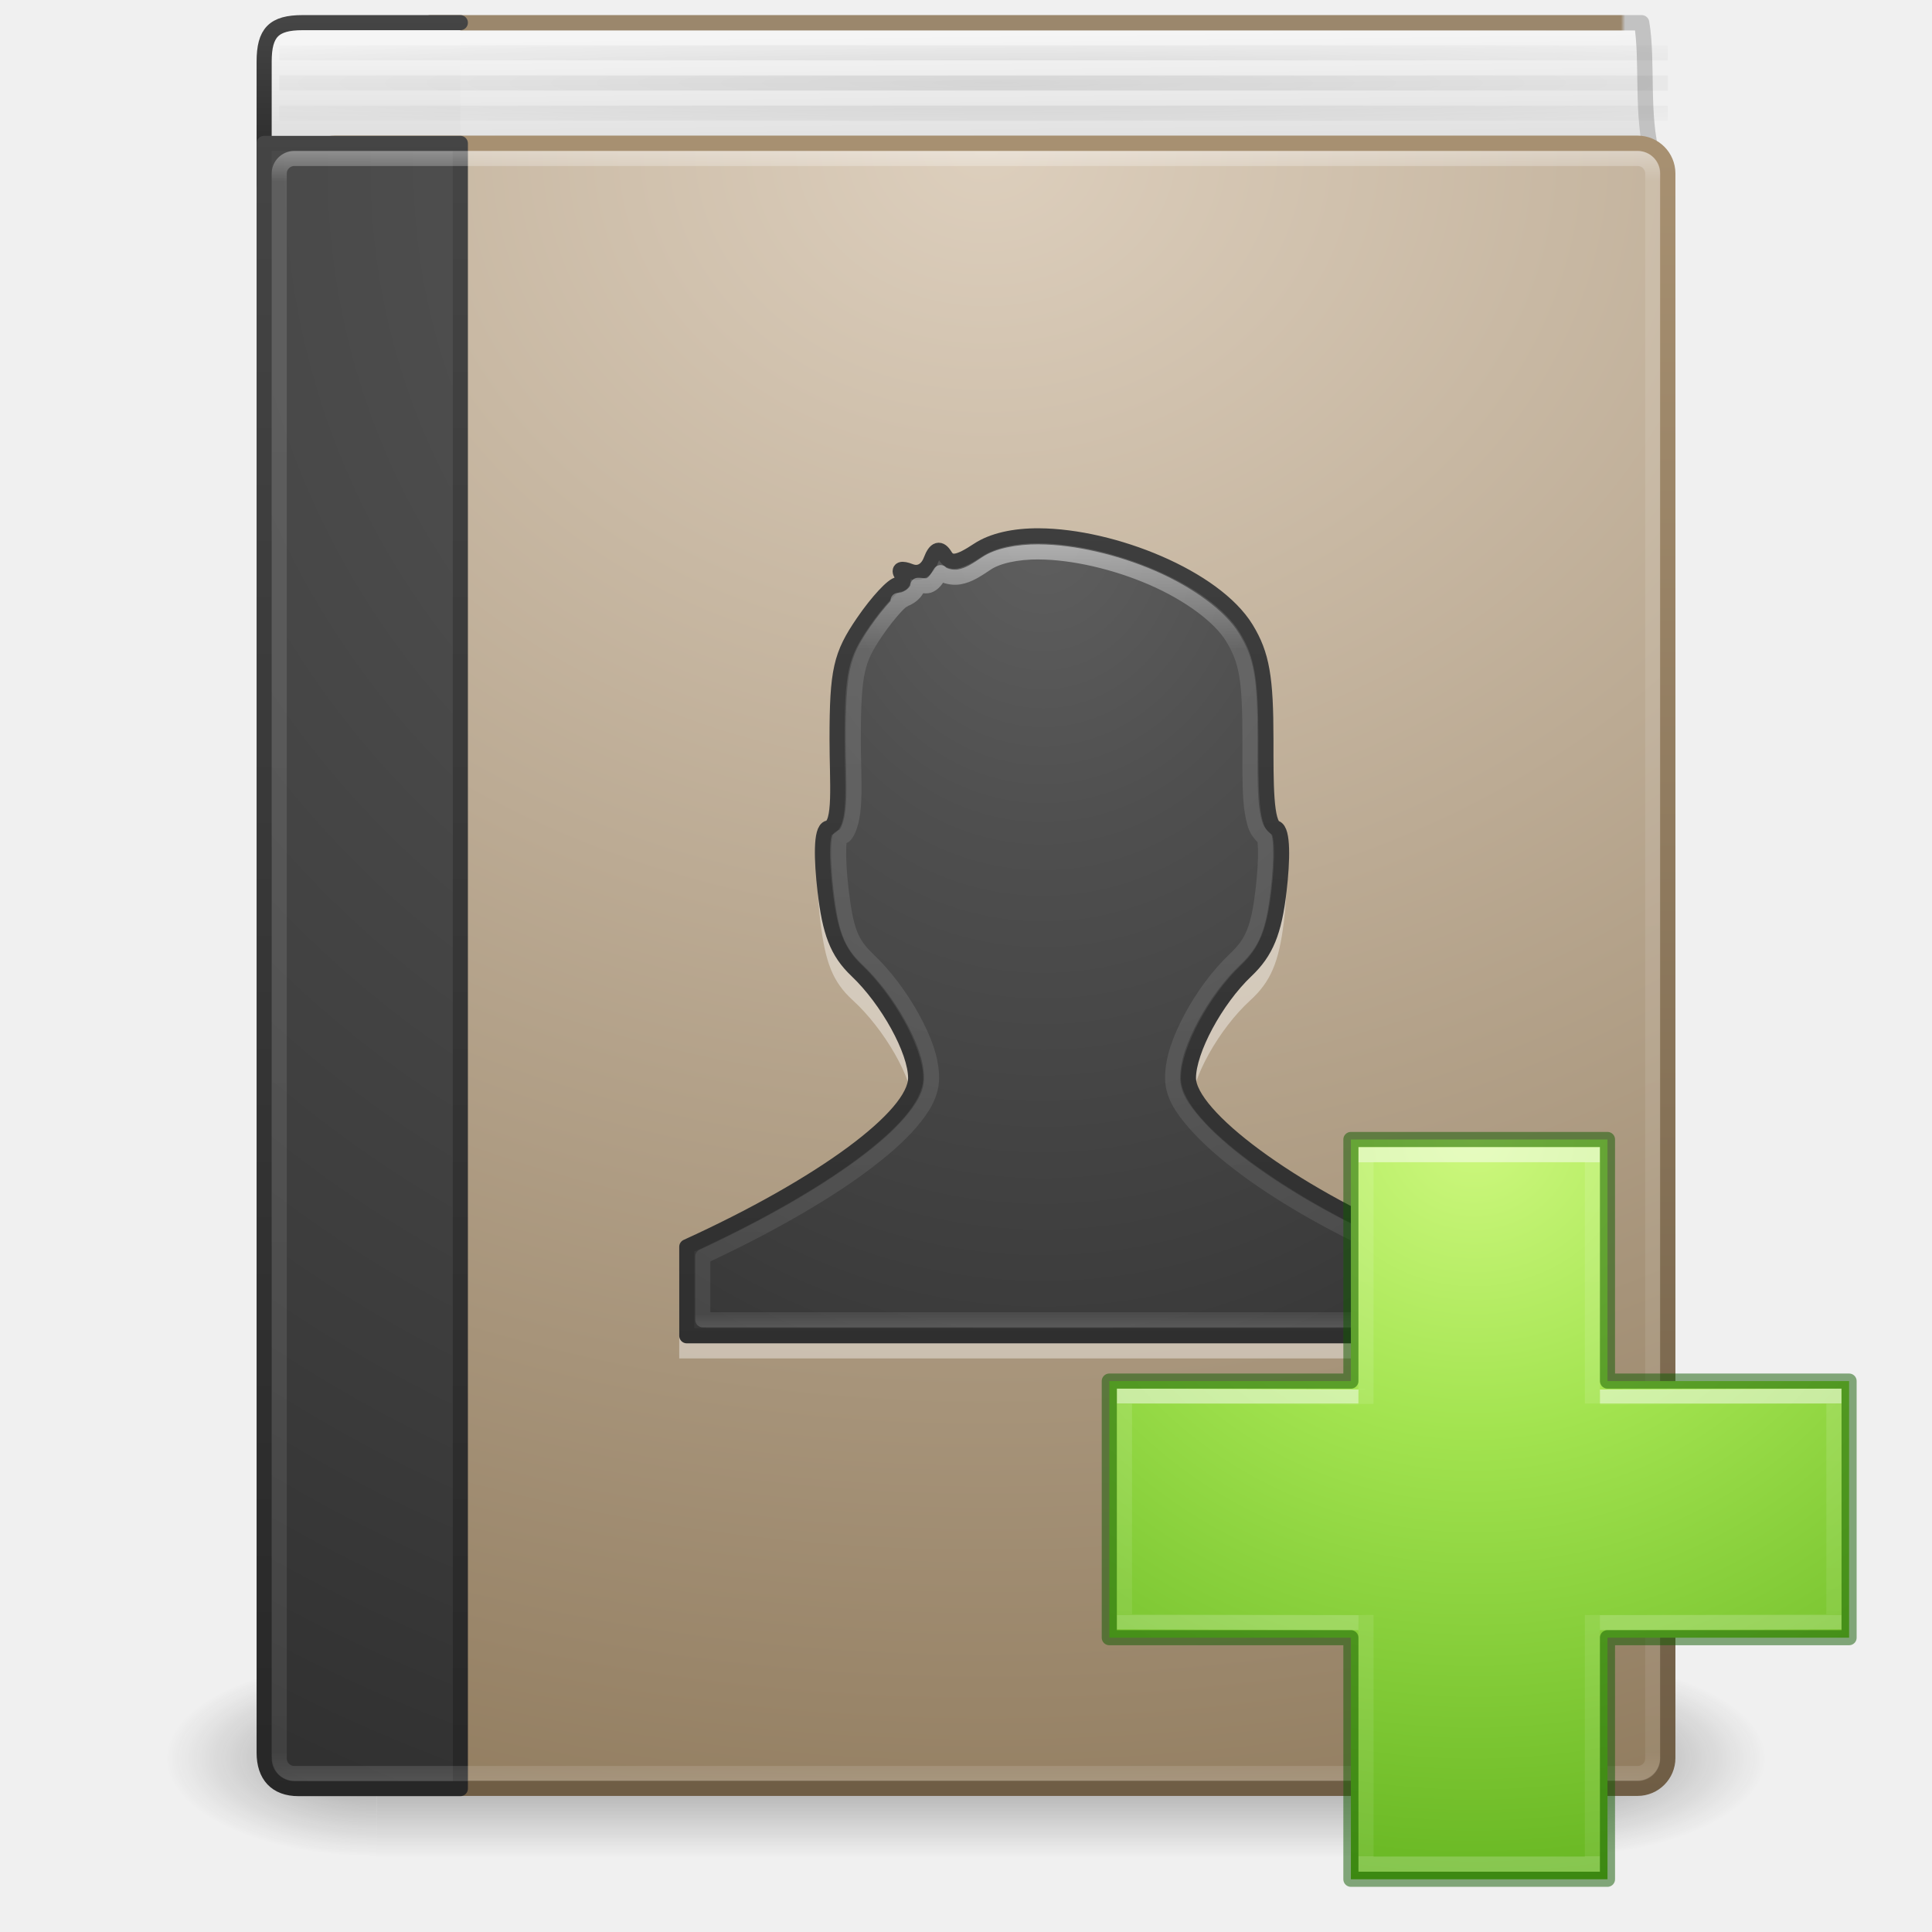
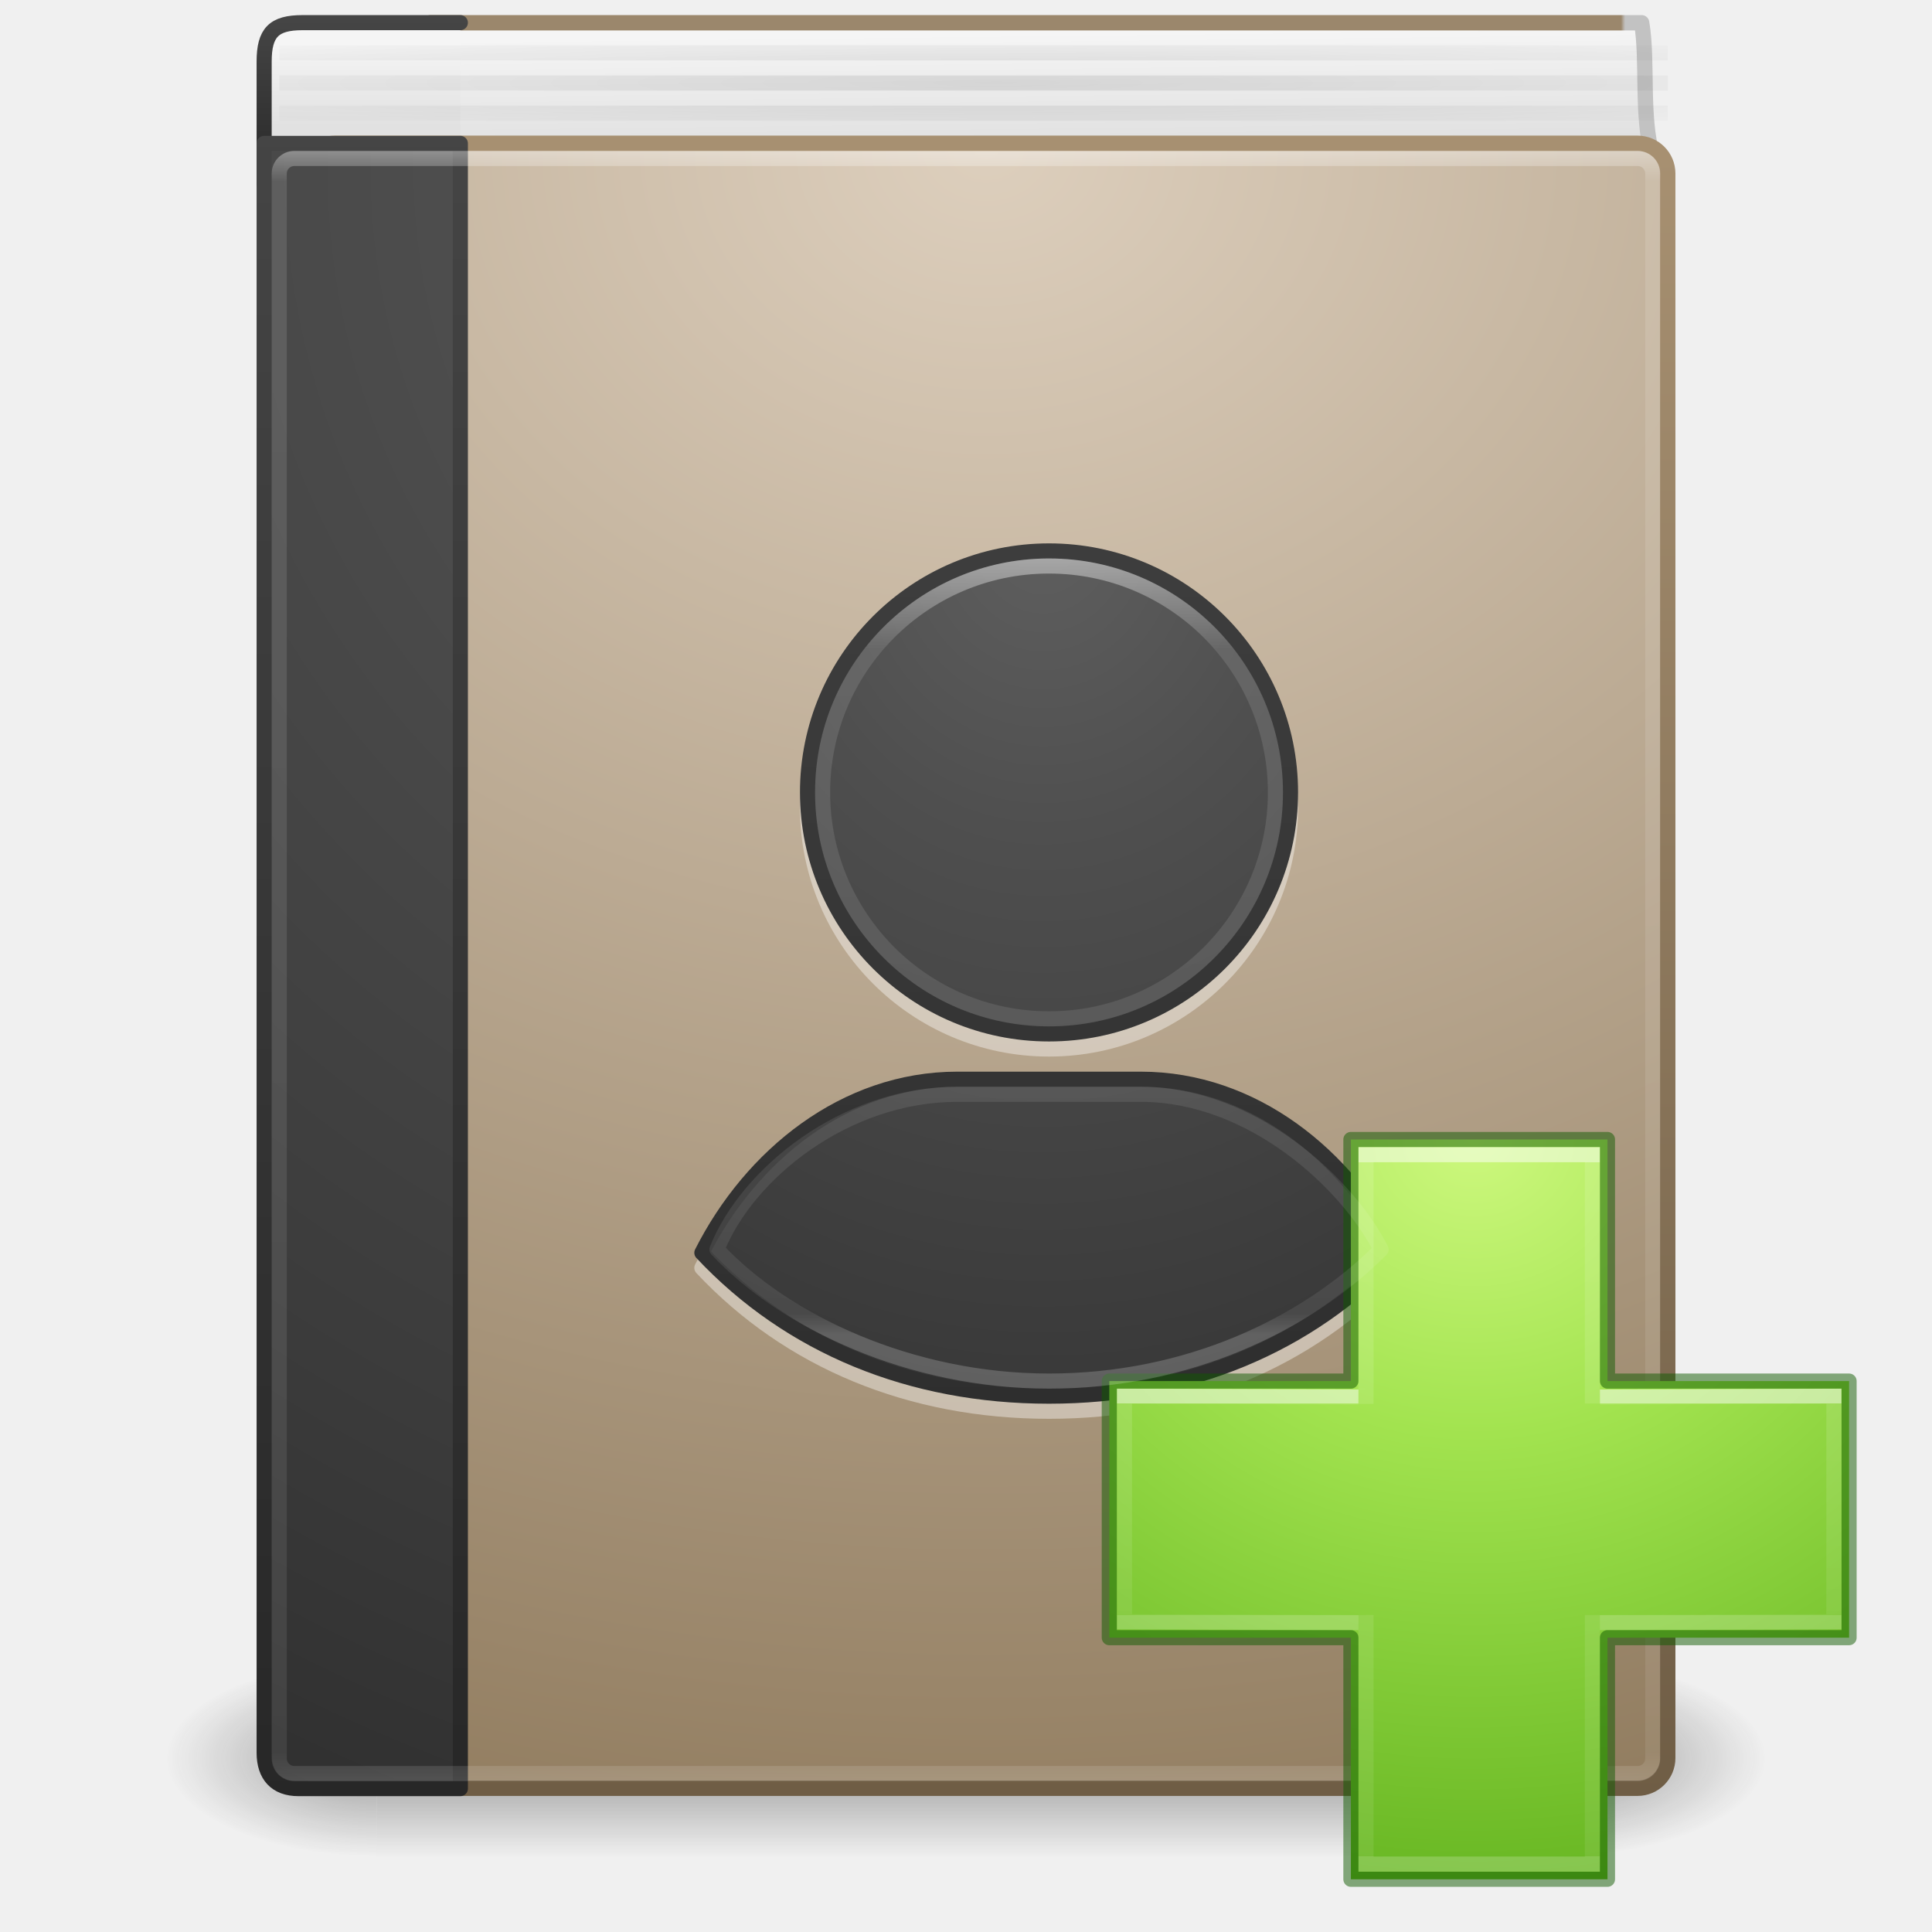
<svg xmlns="http://www.w3.org/2000/svg" xmlns:xlink="http://www.w3.org/1999/xlink" id="svg4134" height="128" width="128" version="1.1">
  <defs id="defs4136">
    <radialGradient gradientTransform="matrix(1.333343,0,0,0.08199654,-19.85227,-3.924137)" gradientUnits="userSpaceOnUse" xlink:href="#linearGradient3287" id="radialGradient3231" fy="114.831" fx="64.389" r="52.5" cy="114.831" cx="64.389" />
    <linearGradient id="linearGradient3287">
      <stop offset="0" style="stop-color:#000000;stop-opacity:1" id="stop3289" />
      <stop offset="1" style="stop-color:#000000;stop-opacity:0" id="stop3291" />
    </linearGradient>
    <linearGradient gradientTransform="matrix(2.459459,0,0,2.891891,4.972978,-5.405372)" gradientUnits="userSpaceOnUse" xlink:href="#linearGradient3292-0" id="linearGradient3290-6" y2="32.44" x2="24.407" y1="14.349" x1="24.407" />
    <linearGradient id="linearGradient3292-0">
      <stop offset="0" style="stop-color:#ffffff;stop-opacity:1" id="stop3294-8" />
      <stop offset="0.132" style="stop-color:#ffffff;stop-opacity:0.235" id="stop3296-5" />
      <stop offset="0.974" style="stop-color:#ffffff;stop-opacity:0.157" id="stop3298-3" />
      <stop offset="1" style="stop-color:#ffffff;stop-opacity:0.392" id="stop3300-9" />
    </linearGradient>
    <radialGradient gradientTransform="matrix(0,3.837357,-3.280288,0,94.10665,-8.425278)" gradientUnits="userSpaceOnUse" xlink:href="#linearGradient2867-449-88-871-390-598-476-591-434-148-57-177-641-289-620-227-114-444-680-744-8-7-5" id="radialGradient3147-0" fy="7.618" fx="11.315" r="20" cy="7.618" cx="11.315" />
    <linearGradient id="linearGradient2867-449-88-871-390-598-476-591-434-148-57-177-641-289-620-227-114-444-680-744-8-7-5">
      <stop offset="0" style="stop-color:#5f5f5f;stop-opacity:1" id="stop5430-8-6-6" />
      <stop offset="0.262" style="stop-color:#4f4f4f;stop-opacity:1" id="stop5432-3-5-7" />
      <stop offset="0.705" style="stop-color:#3b3b3b;stop-opacity:1" id="stop5434-1-6-7" />
      <stop offset="1" style="stop-color:#2b2b2b;stop-opacity:1" id="stop5436-8-9-40" />
    </linearGradient>
    <linearGradient gradientTransform="matrix(2.657594,0,0,2.795247,2.54036,-3.09325)" gradientUnits="userSpaceOnUse" xlink:href="#linearGradient3707-319-631-407-324-616-674-812-821-107-178-392-400-6-7-4" id="linearGradient3149-6" y2="3.899" x2="24" y1="44" x1="24" />
    <linearGradient id="linearGradient3707-319-631-407-324-616-674-812-821-107-178-392-400-6-7-4">
      <stop offset="0" style="stop-color:#272727;stop-opacity:1" id="stop5440-4-4-7" />
      <stop offset="1" style="stop-color:#454545;stop-opacity:1" id="stop5442-3-5-4" />
    </linearGradient>
    <linearGradient gradientTransform="matrix(2.459459,0,0,2.891891,4.972978,-5.405372)" gradientUnits="userSpaceOnUse" xlink:href="#linearGradient3731" id="linearGradient3142" y2="43" x2="24" y1="5" x1="24" />
    <linearGradient id="linearGradient3731">
      <stop offset="0" style="stop-color:#ffffff;stop-opacity:1" id="stop3733" />
      <stop offset="0.027" style="stop-color:#ffffff;stop-opacity:0.235" id="stop3735" />
      <stop offset="0.974" style="stop-color:#ffffff;stop-opacity:0.157" id="stop3737" />
      <stop offset="1" style="stop-color:#ffffff;stop-opacity:0.392" id="stop3739" />
    </linearGradient>
    <radialGradient gradientTransform="matrix(5.0514012e-8,6.531587,-6.427867,-1.2033678e-7,122.5143,-37.8306)" gradientUnits="userSpaceOnUse" xlink:href="#linearGradient2867-449-88-871-390-598-476-591-434-148-57-177-641-289-620-227-114-444-680-744-8" id="radialGradient3145" fy="8.45" fx="7.496" r="20" cy="8.45" cx="7.496" />
    <linearGradient id="linearGradient2867-449-88-871-390-598-476-591-434-148-57-177-641-289-620-227-114-444-680-744-8">
      <stop offset="0" style="stop-color:#5f5f5f;stop-opacity:1" id="stop5430-8" />
      <stop offset="0.262" style="stop-color:#4f4f4f;stop-opacity:1" id="stop5432-3" />
      <stop offset="0.705" style="stop-color:#3b3b3b;stop-opacity:1" id="stop5434-1" />
      <stop offset="1" style="stop-color:#2b2b2b;stop-opacity:1" id="stop5436-8" />
    </linearGradient>
    <linearGradient gradientTransform="matrix(2.6,0,0,2.794872,5.800004,-3.076929)" gradientUnits="userSpaceOnUse" xlink:href="#linearGradient3707-319-631-407-324-616-674-812-821-107-178-392-400-6" id="linearGradient3147" y2="3.899" x2="24" y1="44" x1="24" />
    <linearGradient id="linearGradient3707-319-631-407-324-616-674-812-821-107-178-392-400-6">
      <stop offset="0" style="stop-color:#272727;stop-opacity:1" id="stop5440-4" />
      <stop offset="1" style="stop-color:#454545;stop-opacity:1" id="stop5442-3" />
    </linearGradient>
    <radialGradient gradientTransform="matrix(0,2.934526,-3.534889,0,-93.57541,-181.8962)" gradientUnits="userSpaceOnUse" xlink:href="#linearGradient8967" id="radialGradient3831" fy="-44.957" fx="65.341" r="45.659" cy="-44.957" cx="65.341" />
    <linearGradient id="linearGradient8967">
      <stop offset="0" style="stop-color:#ddcfbd;stop-opacity:1" id="stop8969" />
      <stop offset="1" style="stop-color:#856f50;stop-opacity:1" id="stop8971" />
    </linearGradient>
    <linearGradient gradientTransform="matrix(1.862205,0,0,1.960252,5.750604,-0.170075)" gradientUnits="userSpaceOnUse" xlink:href="#linearGradient3319" id="linearGradient3153" y2="60.888" x2="31.939" y1="5.222" x1="31.939" />
    <linearGradient id="linearGradient3319">
      <stop offset="0" style="stop-color:#a79071;stop-opacity:1" id="stop3321" />
      <stop offset="1" style="stop-color:#6f5d45;stop-opacity:1" id="stop3323" />
    </linearGradient>
    <linearGradient gradientTransform="matrix(2.6,0,0,2.750017,0.5993211,0.124924)" gradientUnits="userSpaceOnUse" xlink:href="#linearGradient2346" id="linearGradient3156" y2="3" x2="10.654" y1="1" x1="10.654" />
    <linearGradient id="linearGradient2346">
      <stop offset="0" style="stop-color:#f5f5f5;stop-opacity:1" id="stop2348" />
      <stop offset="1" style="stop-color:#e1e1e1;stop-opacity:1" id="stop2350" />
    </linearGradient>
    <linearGradient gradientTransform="matrix(2.6,0,0,0.2820513,5.8,0.230768)" gradientUnits="userSpaceOnUse" xlink:href="#linearGradient3707-319-631-407-324-616-674-812-821-107-178-392-400-6-2" id="linearGradient3158" y2="3.899" x2="24" y1="44" x1="24" />
    <linearGradient id="linearGradient3707-319-631-407-324-616-674-812-821-107-178-392-400-6-2">
      <stop offset="0" style="stop-color:#272727;stop-opacity:1" id="stop5440-4-8" />
      <stop offset="1" style="stop-color:#454545;stop-opacity:1" id="stop5442-3-8" />
    </linearGradient>
    <linearGradient gradientTransform="matrix(2.664667,0,0,4.092589,4.353923,-10.57169)" gradientUnits="userSpaceOnUse" xlink:href="#linearGradient2346" id="linearGradient4333" y2="4.883" x2="24.64" y1="3.123" x1="24.627" />
    <linearGradient gradientTransform="matrix(1.900953,0,0,1.988092,6.824393,0.040828)" gradientUnits="userSpaceOnUse" xlink:href="#linearGradient4652" id="linearGradient4335" y2="0.065" x2="54.887" y1="0.065" x1="5.212" />
    <linearGradient id="linearGradient4652">
      <stop offset="0" style="stop-color:#9b876c;stop-opacity:1" id="stop4654" />
      <stop offset="0.96" style="stop-color:#9b876c;stop-opacity:1" id="stop4656" />
      <stop offset="0.963" style="stop-color:#c2c2c2;stop-opacity:1" id="stop4658" />
      <stop offset="1" style="stop-color:#c2c2c2;stop-opacity:1" id="stop4660" />
    </linearGradient>
    <radialGradient gradientTransform="matrix(2.003784,0,0,1.4,27.98813,-17.4)" gradientUnits="userSpaceOnUse" xlink:href="#linearGradient3688-166-749" id="radialGradient2455" fy="43.5" fx="4.993" r="2.5" cy="43.5" cx="4.993" />
    <linearGradient id="linearGradient3688-166-749">
      <stop offset="0" style="stop-color:#181818;stop-opacity:1" id="stop2883" />
      <stop offset="1" style="stop-color:#181818;stop-opacity:0" id="stop2885" />
    </linearGradient>
    <radialGradient gradientTransform="matrix(2.003784,0,0,1.4,-20.01187,-104.4)" gradientUnits="userSpaceOnUse" xlink:href="#linearGradient3688-464-309" id="radialGradient2457" fy="43.5" fx="4.993" r="2.5" cy="43.5" cx="4.993" />
    <linearGradient id="linearGradient3688-464-309">
      <stop offset="0" style="stop-color:#181818;stop-opacity:1" id="stop2889" />
      <stop offset="1" style="stop-color:#181818;stop-opacity:0" id="stop2891" />
    </linearGradient>
    <linearGradient gradientUnits="userSpaceOnUse" xlink:href="#linearGradient3702-501-757" id="linearGradient2459" y2="39.999" x2="25.058" y1="47.028" x1="25.058" />
    <linearGradient id="linearGradient3702-501-757">
      <stop offset="0" style="stop-color:#181818;stop-opacity:0" id="stop2895" />
      <stop offset="0.5" style="stop-color:#181818;stop-opacity:1" id="stop2897" />
      <stop offset="1" style="stop-color:#181818;stop-opacity:0" id="stop2899" />
    </linearGradient>
    <radialGradient gradientTransform="matrix(0,2.423525,-2.639279,0,226.369,-84.88818)" gradientUnits="userSpaceOnUse" xlink:href="#linearGradient3242-7-3-8-0-4-58-06" id="radialGradient3381" fy="48.768" fx="66.127" r="31" cy="48.768" cx="66.127" />
    <linearGradient id="linearGradient3242-7-3-8-0-4-58-06">
      <stop id="stop3244-5-8-5-6-4-3-8" style="stop-color:#cdf87e;stop-opacity:1" offset="0" />
      <stop id="stop3246-9-5-1-5-3-0-7" style="stop-color:#a2e34f;stop-opacity:1" offset="0.262" />
      <stop id="stop3248-7-2-0-7-5-35-9" style="stop-color:#68b723;stop-opacity:1" offset="0.661" />
      <stop id="stop3250-8-2-8-5-6-40-4" style="stop-color:#1d7e0d;stop-opacity:1" offset="1" />
    </linearGradient>
    <linearGradient gradientTransform="matrix(2.113467,0,0,1.645562,50.72421,61.89995)" gradientUnits="userSpaceOnUse" xlink:href="#linearGradient4361" id="linearGradient3030" y2="37.13" x2="24.139" y1="9.176" x1="24.139" />
    <linearGradient id="linearGradient4361">
      <stop offset="0" style="stop-color:#ffffff;stop-opacity:1" id="stop4363" />
      <stop offset="0" style="stop-color:#ffffff;stop-opacity:0.235" id="stop4365" />
      <stop offset="1" style="stop-color:#ffffff;stop-opacity:0.157" id="stop4367" />
      <stop offset="1" style="stop-color:#ffffff;stop-opacity:0.392" id="stop4369" />
    </linearGradient>
    <linearGradient gradientTransform="matrix(1.659245,0,0,2.092852,60.83215,51.57179)" gradientUnits="userSpaceOnUse" xlink:href="#linearGradient4351" id="linearGradient3030-1" y2="26.485" x2="24.139" y1="19.795" x1="24.139" />
    <linearGradient id="linearGradient4351">
      <stop offset="0" style="stop-color:#ffffff;stop-opacity:1" id="stop4353" />
      <stop offset="0" style="stop-color:#ffffff;stop-opacity:0.235" id="stop4355" />
      <stop offset="1" style="stop-color:#ffffff;stop-opacity:0.157" id="stop4357" />
      <stop offset="1" style="stop-color:#ffffff;stop-opacity:0.392" id="stop4359" />
    </linearGradient>
  </defs>
  <g transform="matrix(2.649999,0,0,1.444446,0.4000001,55.11109)" id="g2036" style="display:inline">
    <g transform="matrix(1.052632,0,0,1.285713,-1.263158,-13.42854)" id="g3712" style="opacity:0.4">
      <rect width="5" height="7" x="38" y="40" id="rect2801" style="fill:url(#radialGradient2455);fill-opacity:1;stroke:none" />
      <rect width="5" height="7" x="-10" y="-47" transform="scale(-1,-1)" id="rect3696" style="fill:url(#radialGradient2457);fill-opacity:1;stroke:none" />
      <rect width="28" height="7" x="10" y="40" id="rect3700" style="fill:url(#linearGradient2459);fill-opacity:1;stroke:none" />
    </g>
  </g>
  <path d="M 109.491,10.365 C 108.707,7.727 109.196,4.024 108.763,1.509 l -80.254,0 0.474,7.983" id="path2723" style="display:inline;fill:url(#linearGradient4333);fill-opacity:1;stroke:url(#linearGradient4335);stroke-width:1.017;stroke-linecap:butt;stroke-linejoin:round;stroke-miterlimit:0;stroke-dasharray:none;stroke-dashoffset:0;stroke-opacity:1" />
  <path d="m 30.5,12.5 -10.4,0 c -1.484,0 -2.6,-0.116 -2.6,-0.268 l 0,-8.146 C 17.5,2.15 18.144,1.5 20.047,1.5 L 30.5,1.5" id="rect5505-21-3-9" style="color:#000000;display:inline;overflow:visible;visibility:visible;fill:url(#linearGradient3156);fill-opacity:1;fill-rule:nonzero;stroke:url(#linearGradient3158);stroke-width:1;stroke-linecap:round;stroke-linejoin:round;stroke-miterlimit:4;stroke-dasharray:none;stroke-dashoffset:0;stroke-opacity:1;marker:none;enable-background:accumulate" />
  <rect width="90.299" height="108.981" rx="2" ry="2" x="20.192" y="9.494" id="rect2719" style="display:inline;fill:url(#radialGradient3831);fill-opacity:1;stroke:url(#linearGradient3153);stroke-width:1.019;stroke-linecap:round;stroke-linejoin:round;stroke-miterlimit:0;stroke-dasharray:none;stroke-dashoffset:0;stroke-opacity:1" />
+   <g id="g991" style="opacity:1">
+     <path style="color:#000000;font-style:normal;font-variant:normal;font-weight:normal;font-stretch:normal;font-size:medium;line-height:normal;font-family:sans-serif;font-variant-ligatures:normal;font-variant-position:normal;font-variant-caps:normal;font-variant-numeric:normal;font-variant-alternates:normal;font-variant-east-asian:normal;font-feature-settings:normal;font-variation-settings:normal;text-indent:0;text-align:start;text-decoration:none;text-decoration-line:none;text-decoration-style:solid;text-decoration-color:#000000;letter-spacing:normal;word-spacing:normal;text-transform:none;writing-mode:lr-tb;direction:ltr;text-orientation:mixed;dominant-baseline:auto;baseline-shift:baseline;text-anchor:start;white-space:normal;shape-padding:0;shape-margin:0;inline-size:0;clip-rule:nonzero;display:inline;overflow:visible;visibility:visible;opacity:0.4;isolation:auto;mix-blend-mode:normal;color-interpolation:sRGB;color-interpolation-filters:linearRGB;solid-color:#000000;solid-opacity:1;vector-effect:none;fill:#ffffff;fill-opacity:1;fill-rule:nonzero;stroke:none;stroke-width:1;stroke-linecap:round;stroke-linejoin:round;stroke-miterlimit:4;stroke-dasharray:none;stroke-dashoffset:0;stroke-opacity:1;marker:none;color-rendering:auto;image-rendering:auto;shape-rendering:auto;text-rendering:auto;enable-background:accumulate;stop-color:#000000;stop-opacity:1" d="M 69.5,37 C 60.393,37 53,44.393 53,53.5 53,62.607 60.393,70 69.5,70 78.607,70 86,62.607 86,53.5 86,44.393 78.607,37 69.5,37 Z m -6.078,35 c -7.681,0 -14.047,5.199 -17.369,11.775 -0.094,0.187 -0.061,0.413 0.082,0.566 C 52.041,90.642 60.214,94 69.5,94 c 9.286,0 17.459,-3.358 23.365,-9.658 0.143,-0.153 0.176,-0.379 0.082,-0.566 C 89.625,77.199 83.259,72 75.578,72 Z" id="path995" />
+   </g>
+   <path id="path3224" style="color:#000000;font-variation-settings:normal;display:inline;overflow:visible;visibility:visible;opacity:1;vector-effect:none;fill:url(#radialGradient3147-0);fill-opacity:1;fill-rule:nonzero;stroke:url(#linearGradient3149-6);stroke-width:1;stroke-linecap:round;stroke-linejoin:round;stroke-miterlimit:4;stroke-dasharray:none;stroke-dashoffset:0;stroke-opacity:1;marker:none;enable-background:accumulate;stop-color:#000000;stop-opacity:1" d="m 69.5,36.5 c -8.837,0 -16,7.163 -16,16 0,8.837 7.163,16 16,16 8.837,0 16,-7.163 16,-16 0,-8.837 -7.163,-16 -16,-16 z m -6.078,35 C 55.967,71.5 49.754,76.558 46.5,83 c 5.81,6.197 13.835,9.5 23,9.5 9.165,0 17.19,-3.303 23,-9.5 C 89.246,76.558 83.033,71.5 75.578,71.5 Z" />
  <path d="m 30.5,9.5 c 0,0 0,75.793 0,109 l -10.729,0 c -1.484,0 -2.271,-0.875 -2.271,-2.38 l 0,-106.62 z" id="rect5505-21-3" style="color:#000000;display:inline;overflow:visible;visibility:visible;fill:url(#radialGradient3145);fill-opacity:1;fill-rule:nonzero;stroke:url(#linearGradient3147);stroke-width:1;stroke-linecap:round;stroke-linejoin:round;stroke-miterlimit:4;stroke-dasharray:none;stroke-dashoffset:0;stroke-opacity:1;marker:none;enable-background:accumulate" />
  <rect width="91" height="107" rx="1" ry="1" x="18.5" y="10.5" id="rect6741-0" style="opacity:0.5;fill:none;stroke:url(#linearGradient3142);stroke-width:1;stroke-linecap:round;stroke-linejoin:round;stroke-miterlimit:4;stroke-dasharray:none;stroke-dashoffset:0;stroke-opacity:1" />
-   <path d="m 68.819,38 c -1.669,-0.01 -3.135,0.298 -4.133,0.935 -1.287,0.822 -1.855,0.926 -2.214,0.36 -0.344,-0.542 -0.657,-0.482 -0.959,0.288 -0.256,0.651 -0.792,0.948 -1.402,0.719 -0.582,-0.218 -0.821,-0.148 -0.59,0.216 0.221,0.349 0.113,0.647 -0.221,0.647 -0.335,0 -1.406,1.102 -2.362,2.445 -1.523,2.142 -1.772,3.121 -1.771,7.624 2.11e-4,2.825 0.29,5.576 -0.59,5.754 -0.517,0.104 -0.467,2.068 -0.221,4.1 0.322,2.657 0.802,3.958 2.14,5.178 2.084,1.9 3.985,5.19 3.985,6.976 0,2.501 -6.404,6.997 -15.479,10.972 L 45,90 c 18.893,0 49,0 49,0 l 0,-6.041 c -8.007,-3.248 -15.07,-8.227 -15.07,-10.716 0,-1.782 1.83,-5.078 3.912,-6.976 1.338,-1.22 1.892,-2.522 2.214,-5.178 0.246,-2.032 0.279,-3.937 -0.221,-4.1 -0.69,-0.223 -0.664,-2.952 -0.664,-5.754 -3e-6,-4.016 -0.262,-5.511 -1.328,-7.192 -2.121,-3.345 -9.014,-6.013 -14.022,-6.041 z" id="rect2382-2" style="color:#000000;display:inline;overflow:visible;visibility:visible;opacity:0.4;fill:#ffffff;fill-opacity:1;fill-rule:nonzero;stroke:none;stroke-width:1;marker:none;enable-background:accumulate" />
-   <path d="m 68.833,35.5 c -1.635,-0.01 -3.071,0.304 -4.049,0.953 -1.261,0.838 -1.817,0.944 -2.169,0.367 -0.337,-0.553 -0.643,-0.491 -0.94,0.293 -0.251,0.663 -0.776,0.966 -1.374,0.733 -0.57,-0.222 -0.804,-0.15 -0.578,0.22 0.217,0.356 0.111,0.66 -0.217,0.66 -0.328,0 -1.377,1.123 -2.313,2.492 -1.492,2.183 -1.735,3.181 -1.735,7.77 2.06e-4,2.88 0.285,5.683 -0.578,5.864 -0.506,0.106 -0.458,2.108 -0.217,4.178 0.315,2.708 0.786,4.034 2.097,5.278 2.041,1.937 3.904,5.29 3.904,7.111 0,2.549 -6.273,7.132 -15.163,11.183 l 0,5.897 c 18.508,0 48,0 48,0 l 0,-6.158 C 85.656,79.032 78.738,73.957 78.738,71.42 c 0,-1.816 1.792,-5.176 3.832,-7.111 1.311,-1.244 1.854,-2.57 2.169,-5.278 0.241,-2.071 0.274,-4.013 -0.217,-4.178 -0.676,-0.228 -0.651,-3.009 -0.651,-5.864 -3e-6,-4.094 -0.257,-5.617 -1.301,-7.331 -2.078,-3.409 -8.83,-6.128 -13.736,-6.158 z" id="rect2382" style="color:#000000;display:inline;overflow:visible;visibility:visible;fill:url(#radialGradient3147-0);fill-opacity:1;fill-rule:nonzero;stroke:url(#linearGradient3149-6);stroke-width:1;stroke-linecap:round;stroke-linejoin:round;stroke-miterlimit:4;stroke-dasharray:none;stroke-dashoffset:0;stroke-opacity:1;marker:none;enable-background:accumulate" />
-   <path d="m 68.844,36.563 c -1.502,-0.009 -2.771,0.286 -3.469,0.75 -0.671,0.445 -1.162,0.788 -1.812,0.906 -0.325,0.059 -0.742,0.012 -1.094,-0.156 -0.069,-0.033 -0.095,-0.084 -0.156,-0.125 -0.196,0.302 -0.353,0.635 -0.688,0.812 -0.248,0.132 -0.53,0.017 -0.812,0.031 -0.009,0.035 0.012,0.058 0,0.094 -0.184,0.539 -0.823,0.906 -1.312,0.906 0.531,0 0.406,-0.106 0.312,-0.031 -0.093,0.075 -0.282,0.236 -0.469,0.438 -0.373,0.403 -0.841,0.981 -1.281,1.625 -0.717,1.049 -1.04,1.679 -1.25,2.625 -0.21,0.946 -0.281,2.285 -0.281,4.562 1.01e-4,1.407 0.075,2.811 0.031,3.969 -0.022,0.579 -0.076,1.102 -0.219,1.594 -0.071,0.246 -0.153,0.498 -0.344,0.75 -0.078,0.102 -0.257,0.128 -0.375,0.219 -0.025,0.092 -0.053,0.346 -0.062,0.688 -0.019,0.683 0.039,1.684 0.156,2.688 0.306,2.627 0.623,3.555 1.75,4.625 1.125,1.067 2.166,2.45 2.938,3.844 0.771,1.394 1.312,2.757 1.312,4.031 0,1.074 -0.567,1.99 -1.375,2.938 -0.808,0.947 -1.93,1.919 -3.312,2.938 -2.626,1.934 -6.261,4.01 -10.469,5.969 l 0,4.188 45.875,0 0,-4.438 c -3.741,-1.637 -7.242,-3.614 -9.875,-5.562 -1.396,-1.033 -2.559,-2.056 -3.406,-3.031 -0.847,-0.975 -1.469,-1.882 -1.469,-3 0,-1.255 0.502,-2.603 1.25,-4 0.748,-1.397 1.776,-2.803 2.906,-3.875 1.146,-1.087 1.541,-2.022 1.844,-4.625 0.117,-1.002 0.177,-1.98 0.156,-2.656 -0.01,-0.338 -0.035,-0.615 -0.062,-0.719 -0.369,-0.303 -0.562,-0.66 -0.656,-1 -0.128,-0.46 -0.208,-0.958 -0.25,-1.531 -0.085,-1.147 -0.062,-2.574 -0.062,-4 -3e-6,-4.047 -0.217,-5.24 -1.156,-6.781 -0.838,-1.375 -2.879,-2.882 -5.312,-3.938 -2.433,-1.056 -5.241,-1.705 -7.5,-1.719 z" id="path3385" style="color:#000000;display:inline;overflow:visible;visibility:visible;opacity:0.5;fill:none;stroke:url(#linearGradient3290-6);stroke-width:1;stroke-linecap:round;stroke-linejoin:round;stroke-miterlimit:4;stroke-dasharray:none;stroke-dashoffset:0;stroke-opacity:1;marker:none;enable-background:accumulate" />
  <path d="m 18.5,3.5 92,0 m -92,2 92,0 m -92,2 92,0" id="path3262" style="opacity:0.1;fill:none;stroke:url(#radialGradient3231);stroke-width:1px;stroke-linecap:butt;stroke-linejoin:miter;stroke-opacity:1" />
  <g id="g4390">
    <path style="color:#000000;display:inline;overflow:visible;visibility:visible;fill:url(#radialGradient3381);fill-opacity:1;fill-rule:nonzero;stroke:none;stroke-width:0.985;stroke-linecap:round;stroke-linejoin:round;stroke-miterlimit:4;stroke-dasharray:none;stroke-dashoffset:0;stroke-opacity:1;marker:none;enable-background:accumulate" id="path2262" d="m 89.5,91.5 0,-16.007 17,0 0,16.007 16.007,0 0,17 -16.007,0 0,16.007 -17,0 0,-16.007 -16.007,0 0,-17 16.007,0 z" />
    <path d="m 90.5,93.013 0,-16.513 15,0 0,16.487 m 0,14.013 0,16.5 -15,0 0,-16.5" id="path2272-4" style="display:inline;opacity:0.5;fill:none;stroke:url(#linearGradient3030);stroke-width:1;stroke-linecap:butt;stroke-linejoin:miter;stroke-miterlimit:4;stroke-dasharray:none;stroke-opacity:1" />
    <path d="m 106,92.556 15.5,-0.054 0,14.944 -15.5,0.054 m -16,0 -15.5,-0.054 0,-14.944 15.5,0.054" id="path2272-2" style="display:inline;opacity:0.5;fill:none;stroke:url(#linearGradient3030-1);stroke-width:1;stroke-linecap:butt;stroke-linejoin:miter;stroke-miterlimit:4;stroke-dasharray:none;stroke-opacity:1" />
    <path style="color:#000000;clip-rule:nonzero;display:inline;overflow:visible;visibility:visible;opacity:0.5;isolation:auto;mix-blend-mode:normal;color-interpolation:sRGB;color-interpolation-filters:linearRGB;solid-color:#000000;solid-opacity:1;fill:none;fill-opacity:1;fill-rule:nonzero;stroke:#0f5a00;stroke-width:1;stroke-linecap:round;stroke-linejoin:round;stroke-miterlimit:4;stroke-dasharray:none;stroke-dashoffset:0;stroke-opacity:1;marker:none;color-rendering:auto;image-rendering:auto;shape-rendering:auto;text-rendering:auto;enable-background:accumulate" id="path2262-8" d="m 89.5,91.5 0,-16.007 17,0 0,16.007 16.007,0 0,17 -16.007,0 0,16.007 -17,0 0,-16.007 -16.007,0 0,-17 16.007,0 z" />
  </g>
+   <path id="path999" style="color:#000000;font-variation-settings:normal;display:inline;overflow:visible;visibility:visible;opacity:0.5;vector-effect:none;fill:none;fill-opacity:1;fill-rule:nonzero;stroke:url(#linearGradient3290-6);stroke-width:1;stroke-linecap:round;stroke-linejoin:round;stroke-miterlimit:4;stroke-dasharray:none;stroke-dashoffset:0;stroke-opacity:1;marker:none;enable-background:accumulate;stop-color:#000000;stop-opacity:1" d="M 69.387 37.5 A 15 15 0 0 0 54.5 52.5 A 15 15 0 0 0 69.5 67.5 A 15 15 0 0 0 84.5 52.5 A 15 15 0 0 0 69.5 37.5 A 15 15 0 0 0 69.387 37.5 z M 63.422 72.5 C 55.967 72.5 49.5 77.775 47.5 82.775 C 52 87.575 60.335 91.5 69.5 91.5 C 78.665 91.5 86.5 87.787 91.5 82.787 C 89.334 78.5 83.033 72.5 75.578 72.5 L 63.422 72.5 z " />
</svg>
